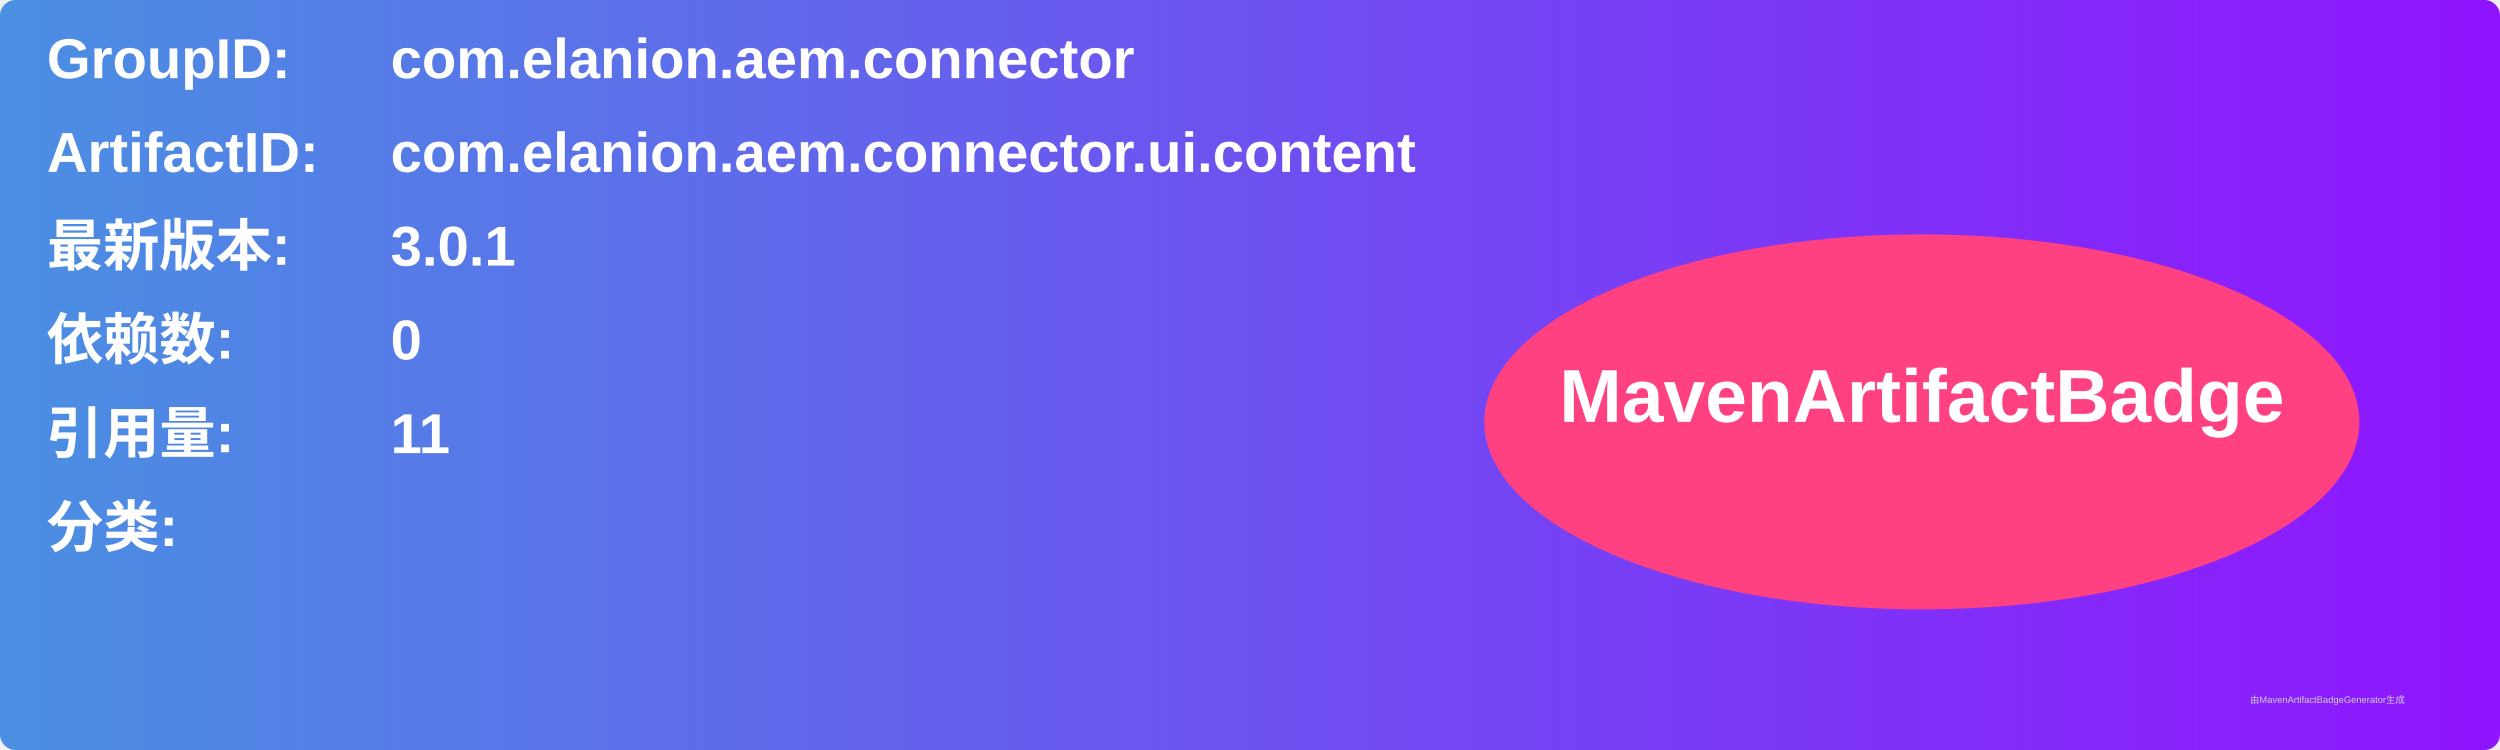
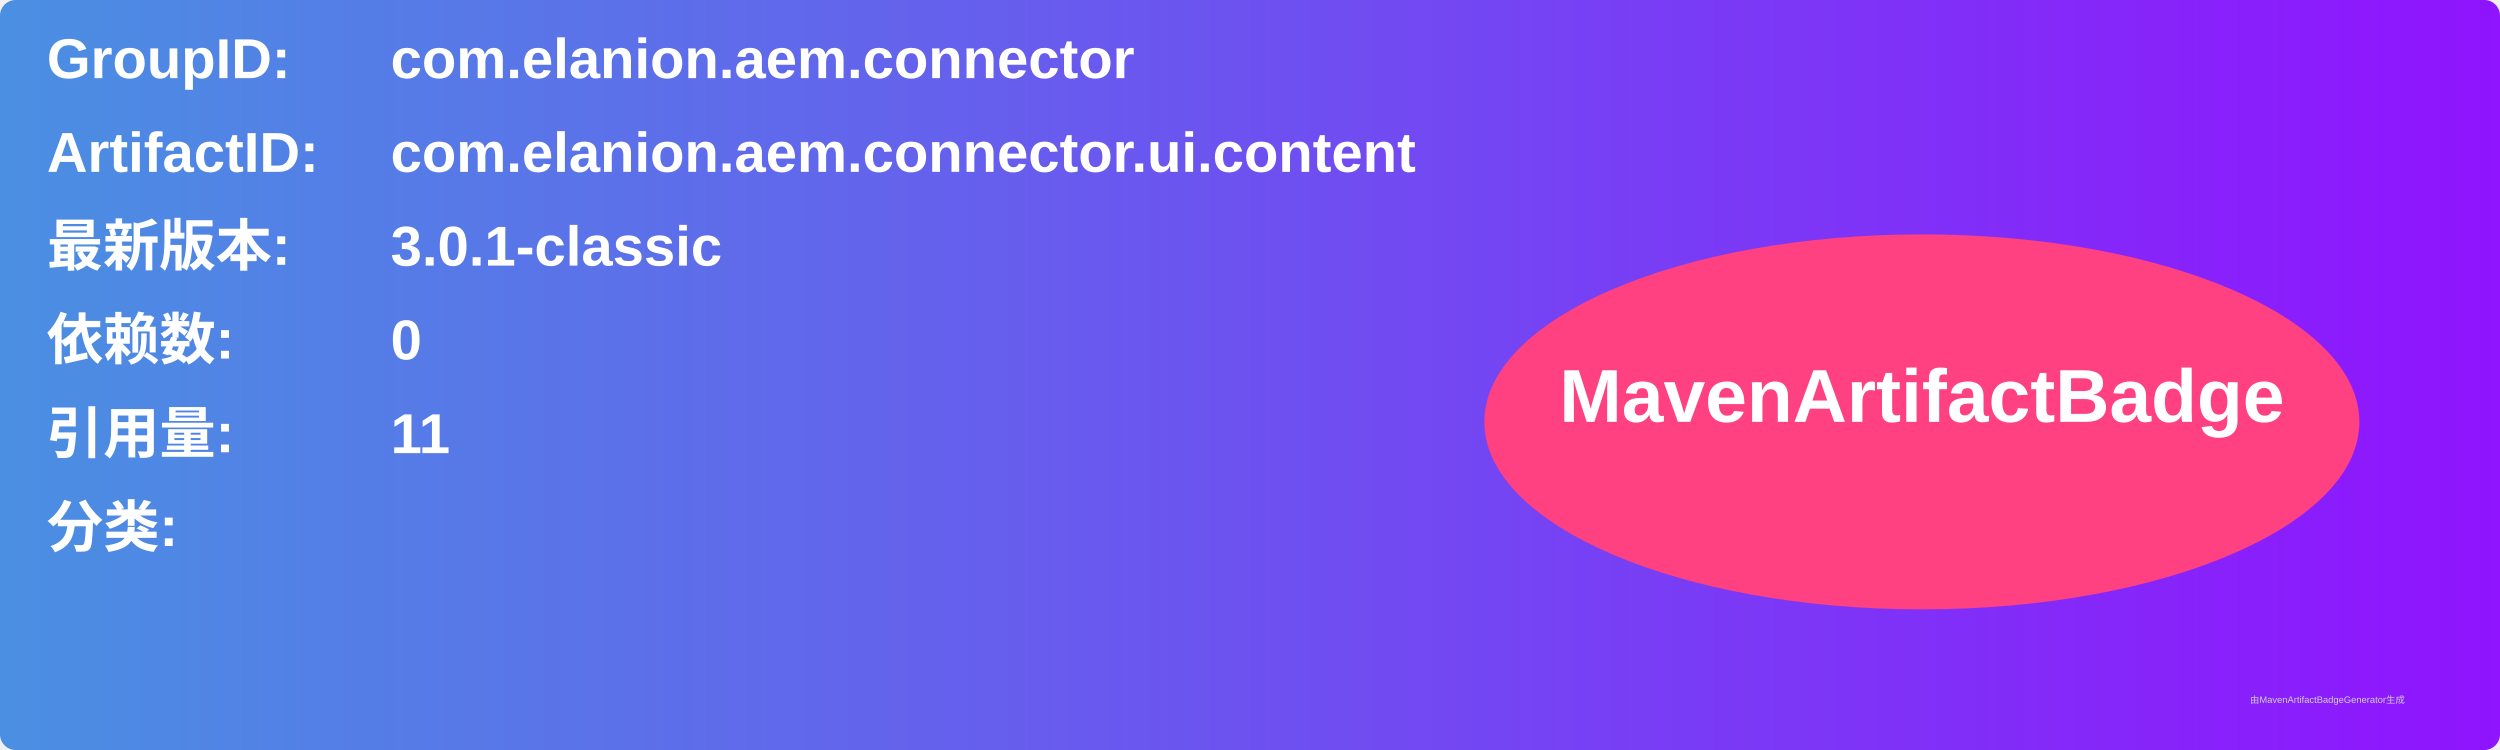
<svg xmlns="http://www.w3.org/2000/svg" width="800" height="240" viewBox="0 0 800 240">
  <linearGradient id="grad" x1="0%" y1="0%" x2="100%" y2="0%">
    <stop offset="0%" stop-color="#4a90e2" />
    <stop offset="100%" stop-color="#9013fe" />
  </linearGradient>
  <rect width="100%" height="100%" rx="5" ry="5" fill="url(#grad)" />
  <g transform="translate(15, 15)">
    <text x="0" y="10" font-family="Arial" font-size="18" fill="white" font-weight="bold" width="260">GroupID:</text>
    <text x="110" y="10" font-family="Arial" font-size="18" fill="white" font-weight="bold" width="460">com.elanion.aem.connector</text>
    <text x="0" y="40" font-family="Arial" font-size="18" fill="white" font-weight="bold" width="260">ArtifactID:</text>
    <text x="110" y="40" font-family="Arial" font-size="18" fill="white" font-weight="bold" width="460">com.elanion.aem.connector.ui.content</text>
    <text x="0" y="70" font-family="Arial" font-size="18" fill="white" font-weight="bold">最新版本:</text>
    <text x="110" y="70" font-family="Arial" font-size="18" fill="white" font-weight="bold">
-       <tspan font-weight="bold">3.0.1</tspan>
+       <tspan font-weight="bold">3.0.1-classic</tspan>
    </text>
    <text x="0" y="100" font-family="Arial" font-size="18" fill="white" font-weight="bold">依赖数: </text>
    <text x="110" y="100" font-family="Arial" font-size="18" fill="white">
      <tspan font-weight="bold">0</tspan>
    </text>
    <text x="0" y="130" font-family="Arial" font-size="18" fill="white" font-weight="bold">引用量: </text>
    <text x="110" y="130" font-family="Arial" font-size="18" fill="white">
      <tspan font-weight="bold">11</tspan>
    </text>
    <text x="0" y="160" font-family="Arial" font-size="18" fill="white" font-weight="bold">分类:</text>
    <text x="10" y="190" font-family="Arial" font-size="10" fill="white">
      <tspan font-weight="bold" />
    </text>
    <ellipse cx="600" cy="120" rx="140" ry="60" fill="#ff4081" />
    <text x="600" y="120" text-anchor="middle" font-family="Arial" font-size="24" fill="white" font-weight="bold">MavenArtifactBadge</text>
  </g>
  <text x="720" y="225" font-family="Arial" font-size="3" fill="#d0d0d0">由MavenArtifactBadgeGenerator生成</text>
</svg>
